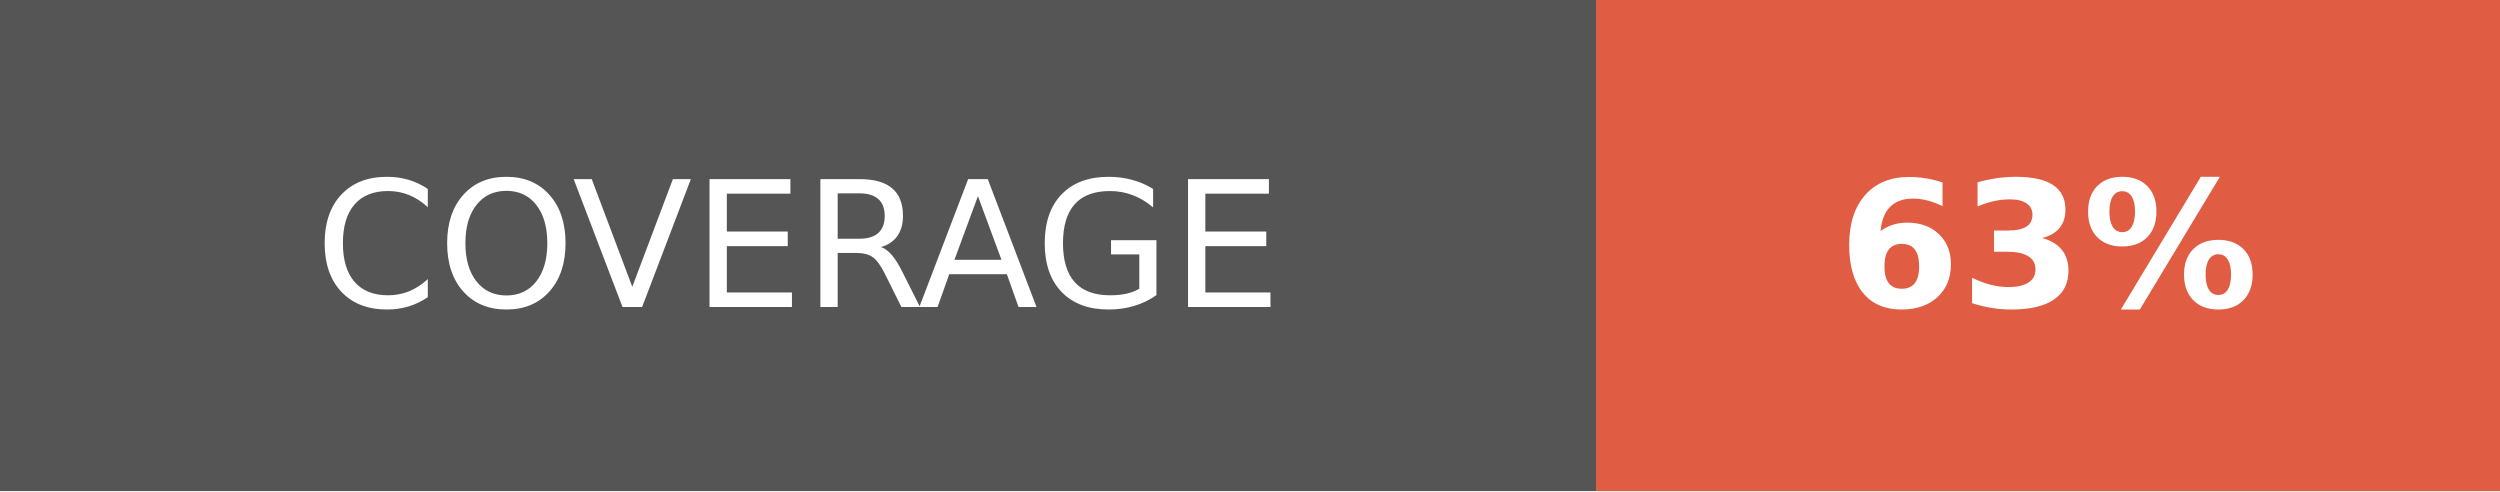
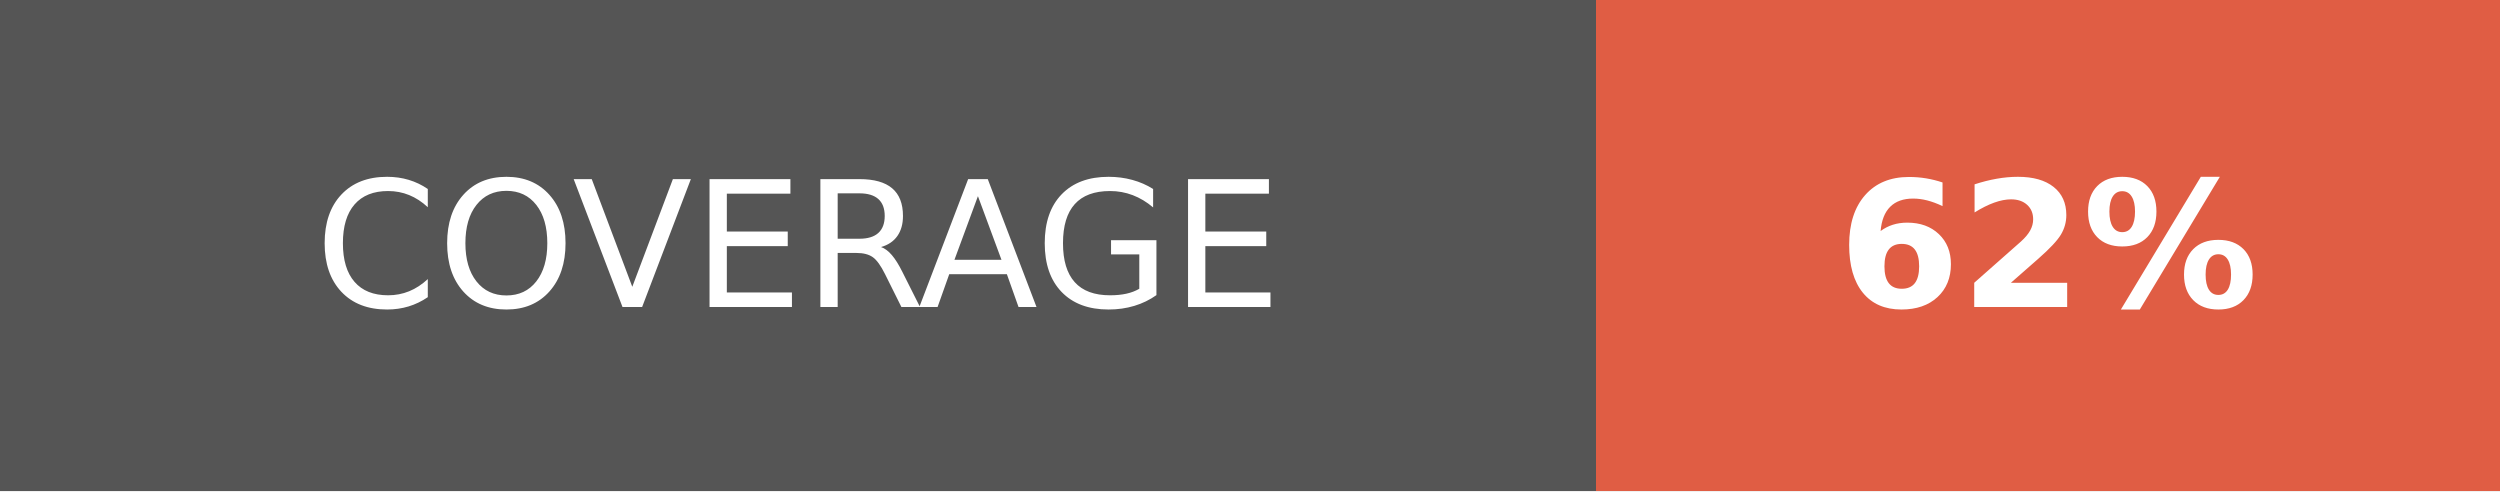
- <svg xmlns="http://www.w3.org/2000/svg" width="142.5" height="28" role="img" aria-label="COVERAGE: 63%">
+ <svg xmlns="http://www.w3.org/2000/svg" width="142.5" height="28" role="img" aria-label="COVERAGE: 62%">
  <g shape-rendering="crispEdges">
    <rect width="91" height="28" fill="#555" />
    <rect x="91" width="51.5" height="28" fill="#e05d44" />
  </g>
  <g fill="#fff" text-anchor="middle" font-family="Verdana,Geneva,DejaVu Sans,sans-serif" text-rendering="geometricPrecision" font-size="100">
    <text fill="#fff" x="455" y="175" transform="scale(.1)" textLength="670">COVERAGE</text>
-     <text fill="#fff" x="1167.5" y="175" font-weight="bold" transform="scale(.1)" textLength="275">63%</text>
+     <text fill="#fff" x="1167.5" y="175" font-weight="bold" transform="scale(.1)" textLength="275">62%</text>
  </g>
</svg>
